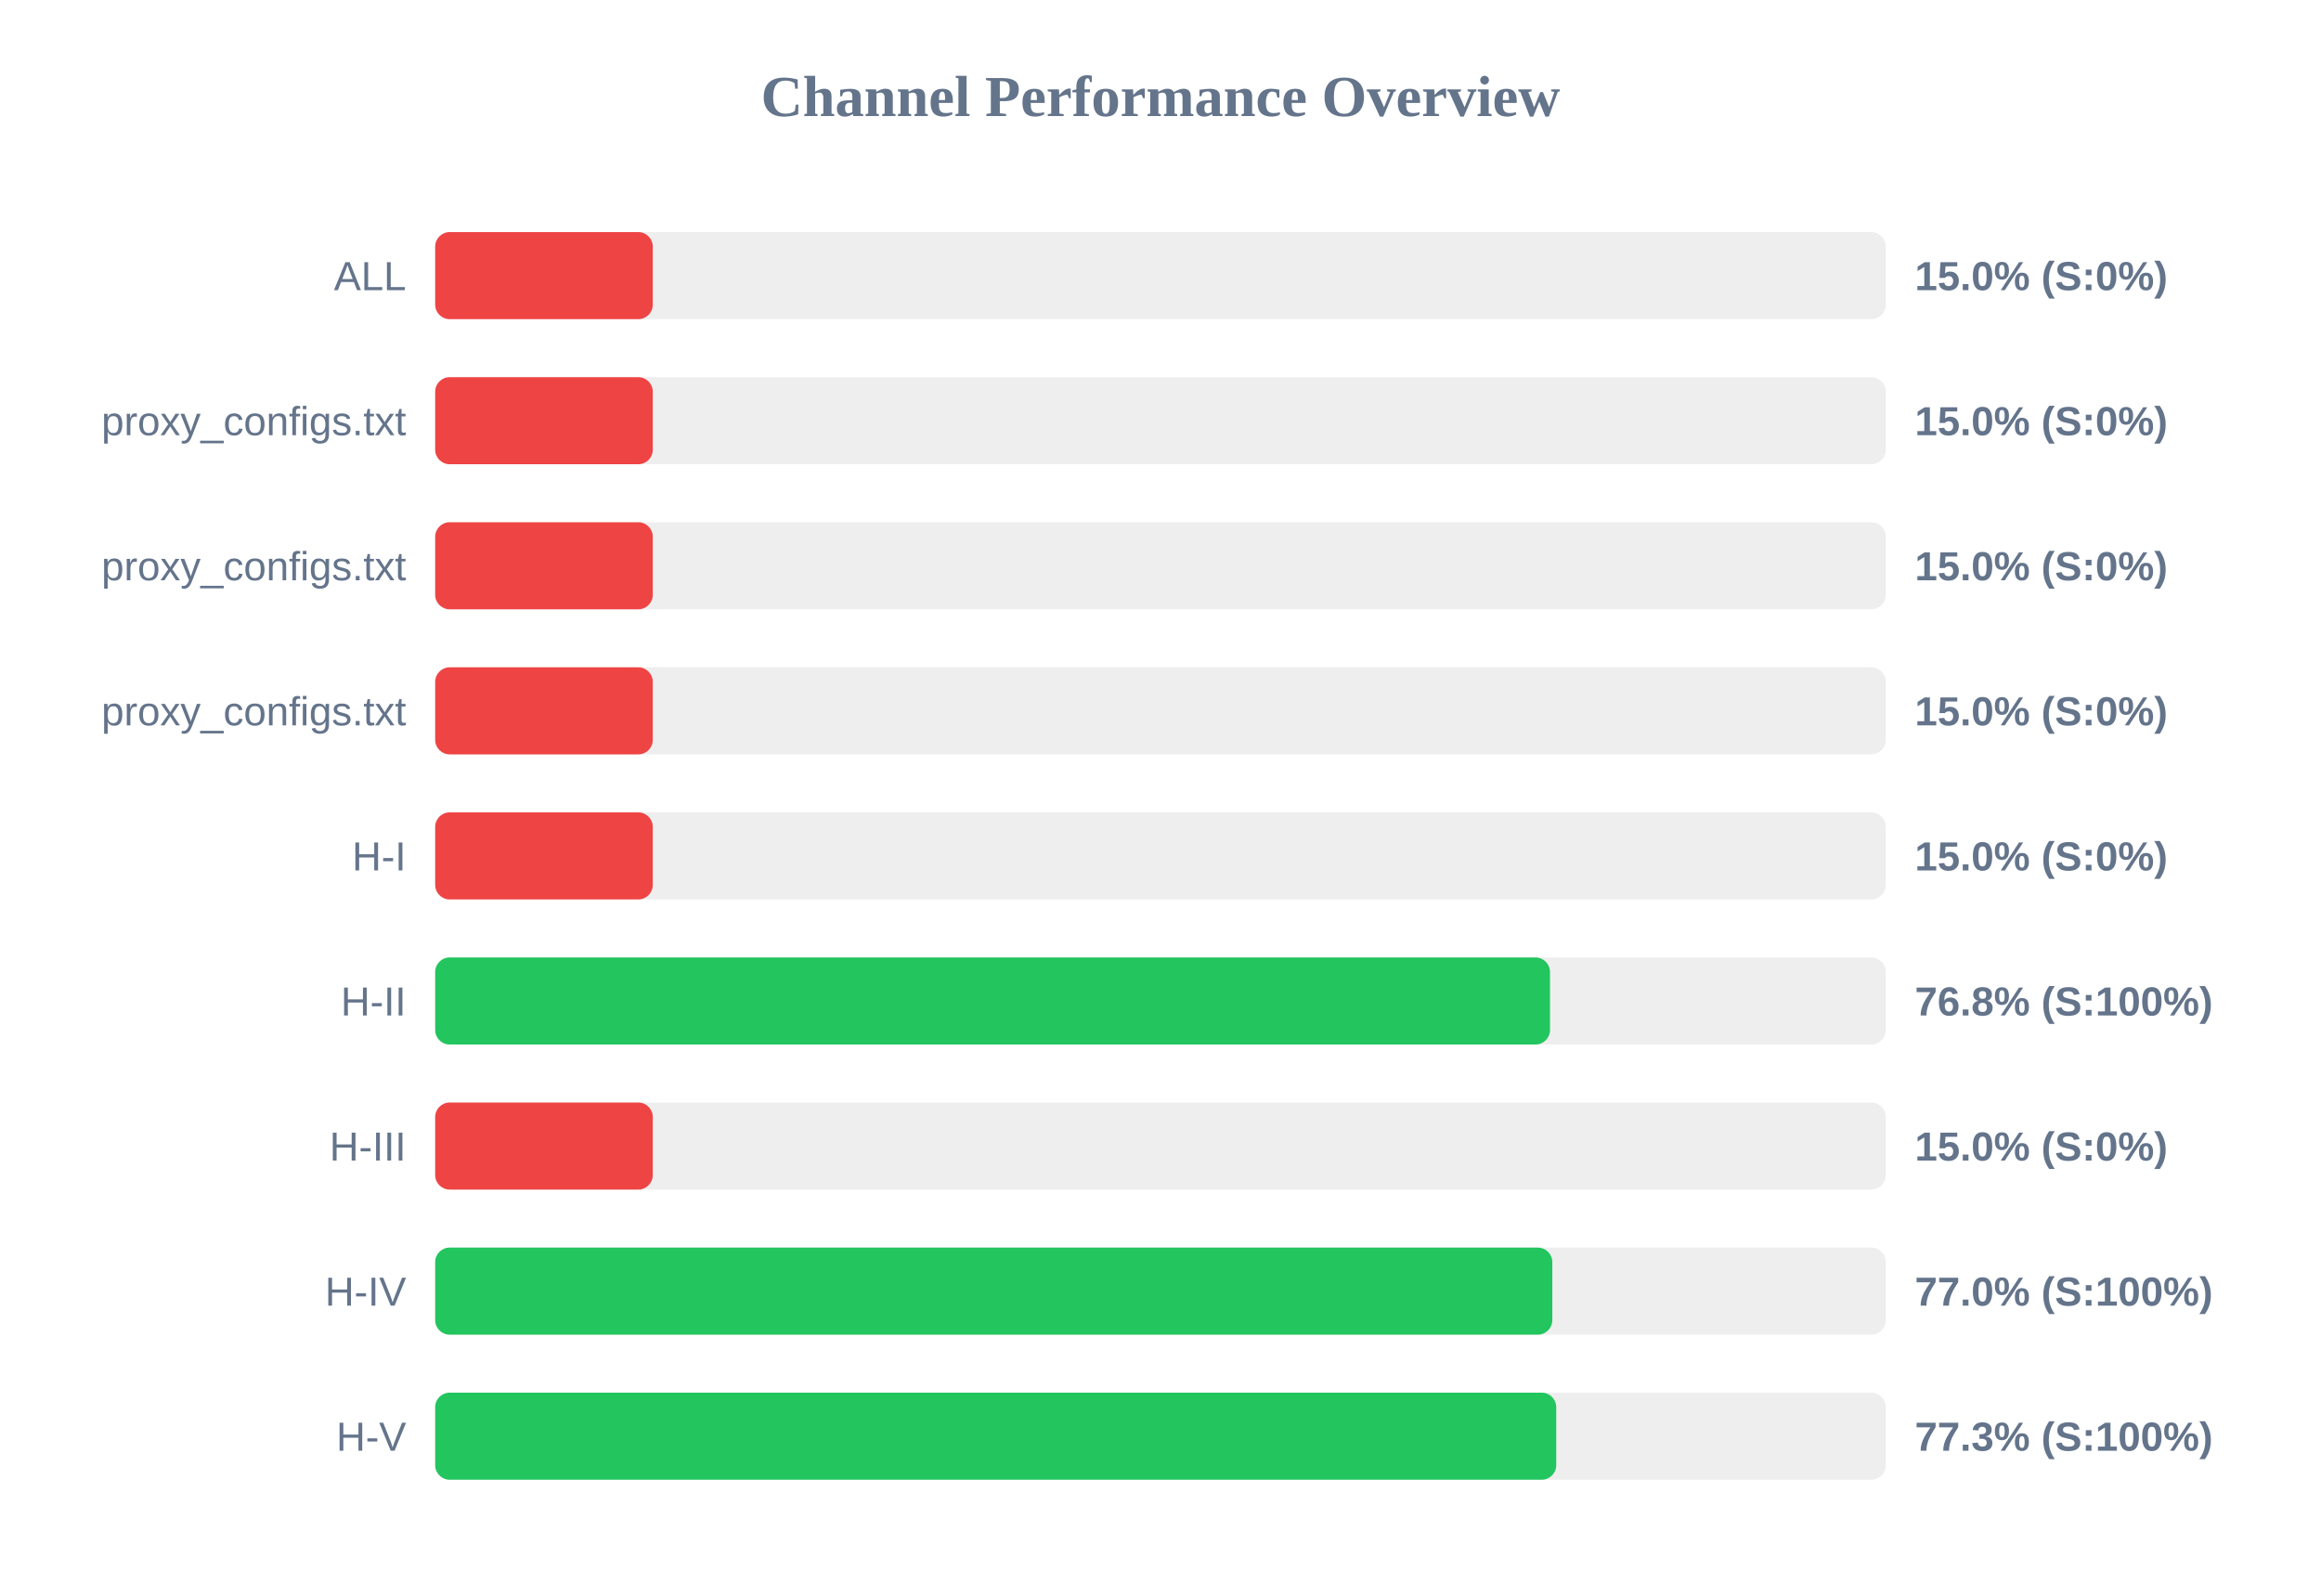
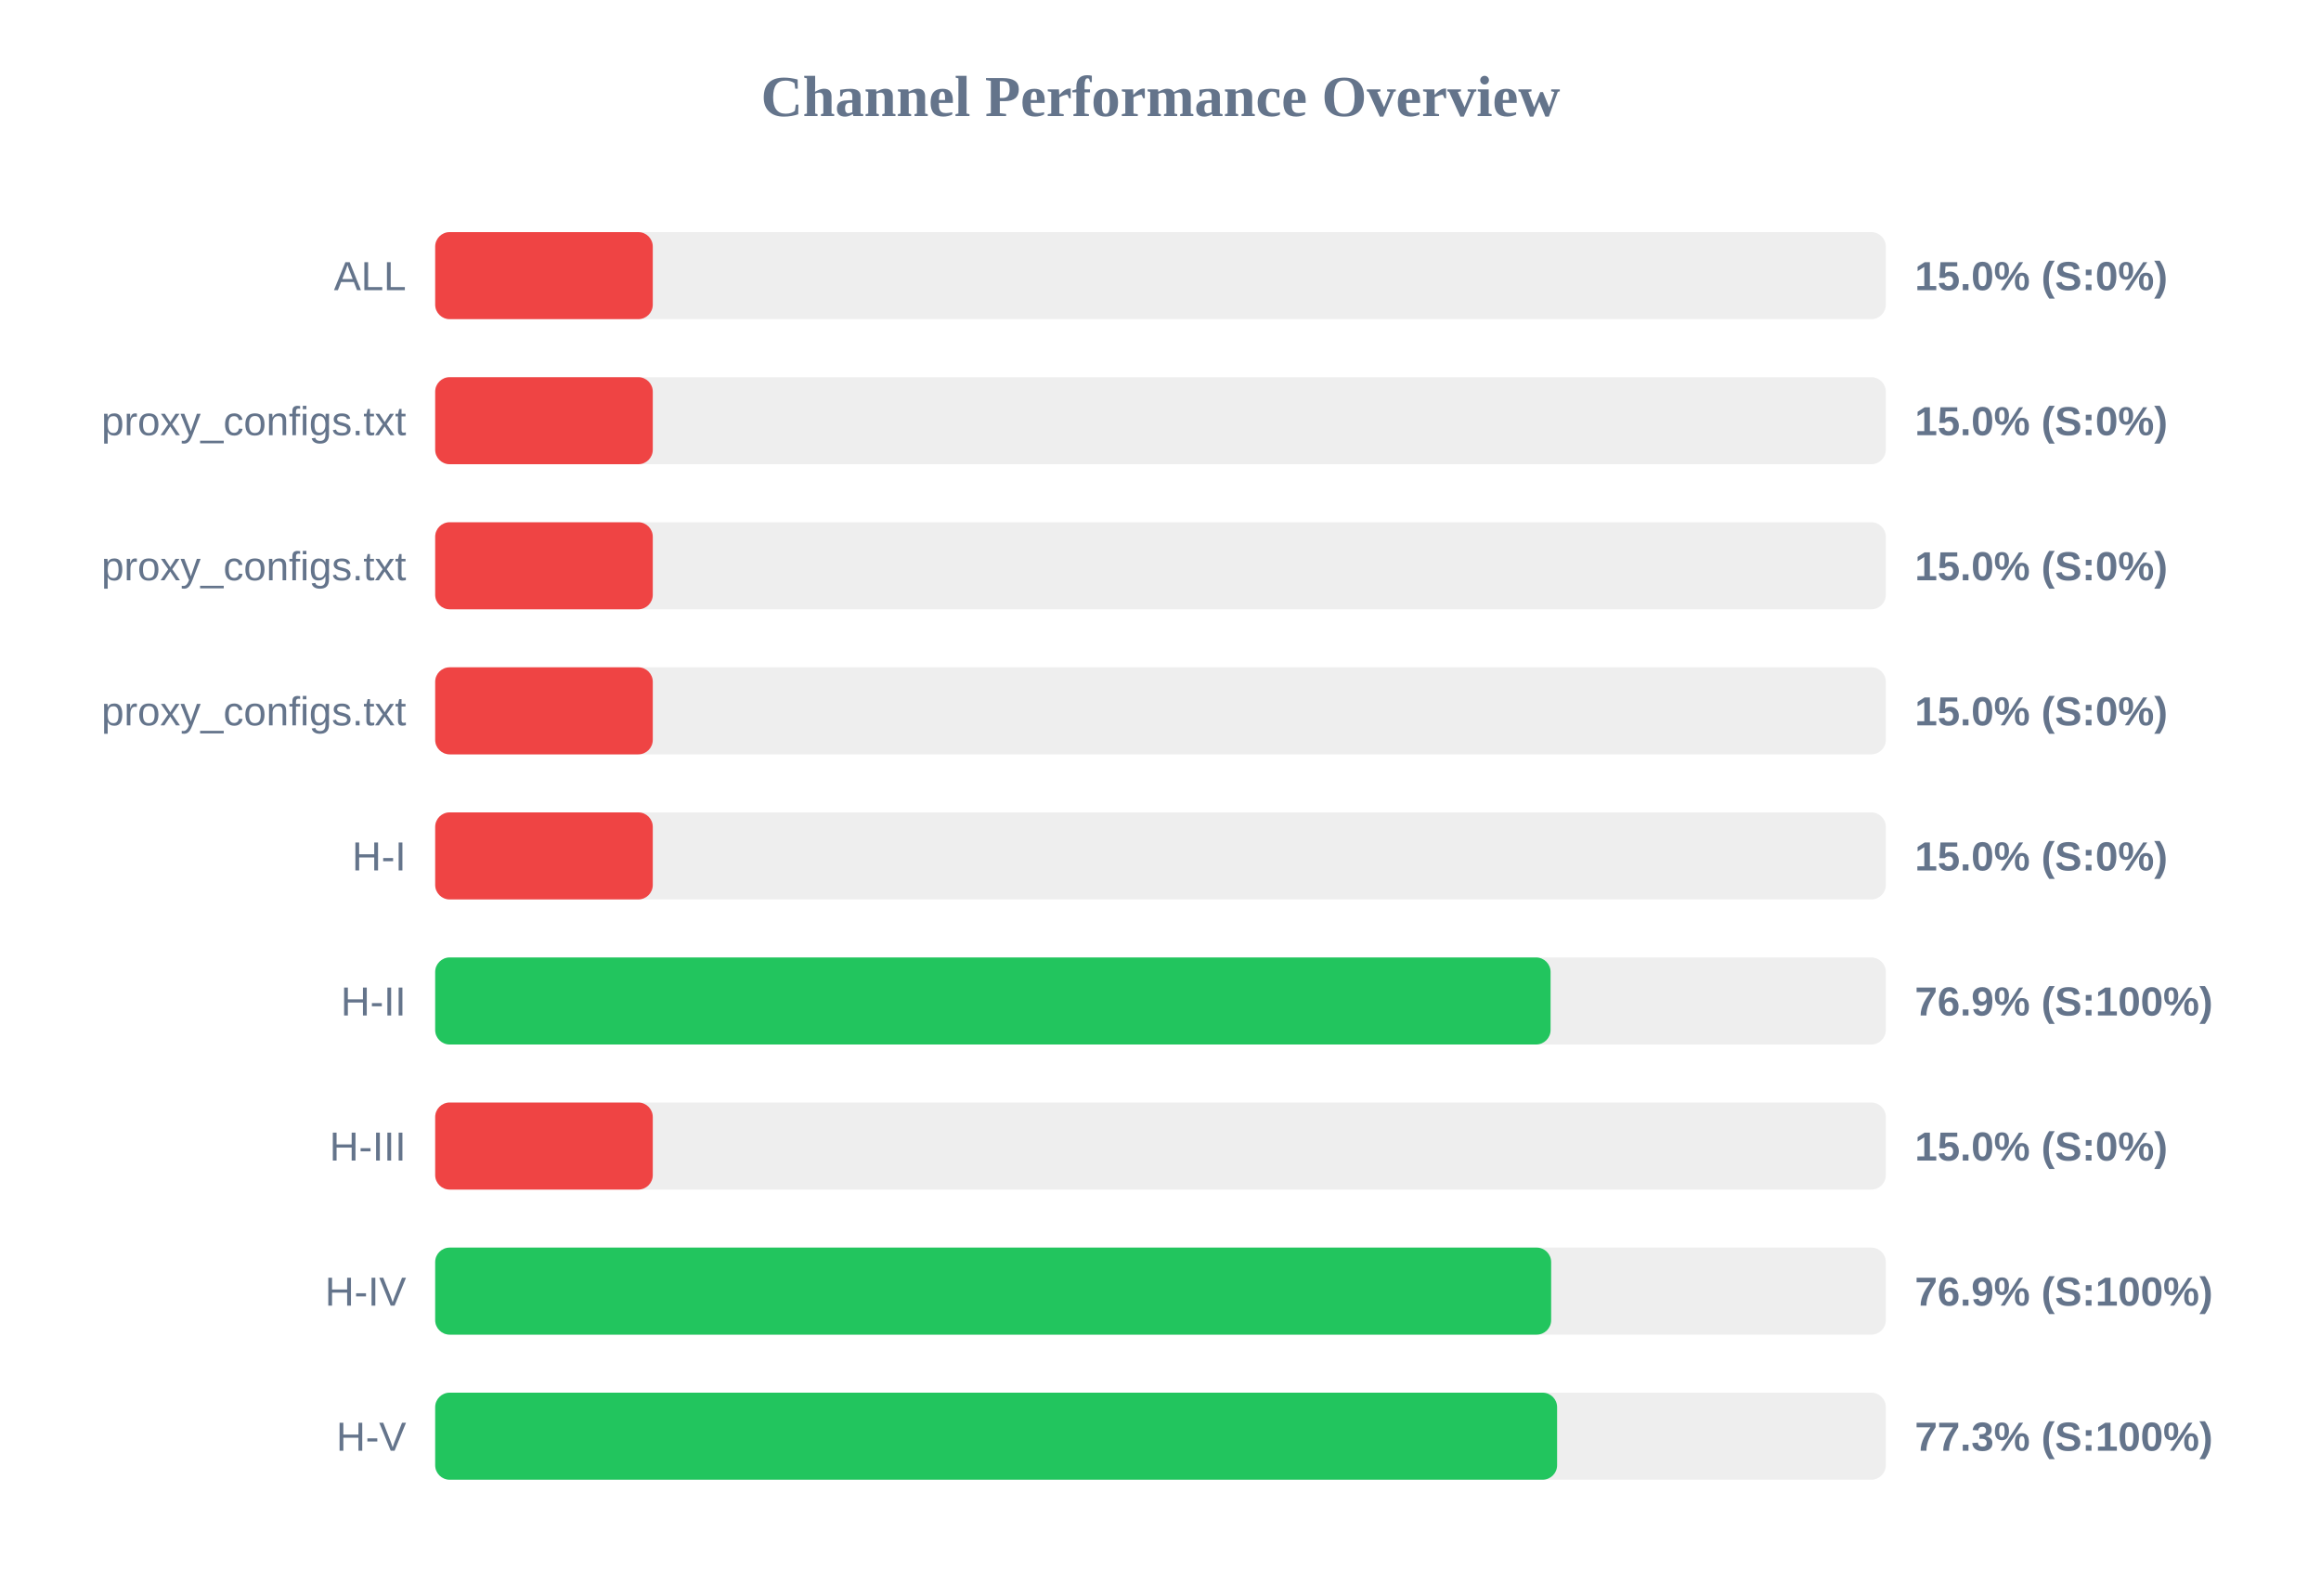
<svg xmlns="http://www.w3.org/2000/svg" width="800" height="550" version="1.1">
  <style>
        .row { font: 14px Arial; fill: #64748b; }
        .score { font: bold 14px Arial; fill: #64748b; }
    </style>
  <text x="400" y="40" text-anchor="middle" font-size="20px" font-weight="bold" fill="#64748b">Channel Performance Overview</text>
  <rect x="150" y="80" width="500" height="30" fill="#eee" rx="5" />
  <rect x="150" y="80" width="75.0" height="30" fill="#ef4444" rx="5" />
  <text x="140" y="100" text-anchor="end" class="row">ALL</text>
  <text x="660" y="100" text-anchor="start" class="score">15.0% (S:0%)</text>
  <rect x="150" y="130" width="500" height="30" fill="#eee" rx="5" />
  <rect x="150" y="130" width="75.0" height="30" fill="#ef4444" rx="5" />
  <text x="140" y="150" text-anchor="end" class="row">proxy_configs.txt</text>
  <text x="660" y="150" text-anchor="start" class="score">15.0% (S:0%)</text>
  <rect x="150" y="180" width="500" height="30" fill="#eee" rx="5" />
  <rect x="150" y="180" width="75.0" height="30" fill="#ef4444" rx="5" />
  <text x="140" y="200" text-anchor="end" class="row">proxy_configs.txt</text>
  <text x="660" y="200" text-anchor="start" class="score">15.0% (S:0%)</text>
  <rect x="150" y="230" width="500" height="30" fill="#eee" rx="5" />
  <rect x="150" y="230" width="75.0" height="30" fill="#ef4444" rx="5" />
  <text x="140" y="250" text-anchor="end" class="row">proxy_configs.txt</text>
  <text x="660" y="250" text-anchor="start" class="score">15.0% (S:0%)</text>
  <rect x="150" y="280" width="500" height="30" fill="#eee" rx="5" />
  <rect x="150" y="280" width="75.0" height="30" fill="#ef4444" rx="5" />
  <text x="140" y="300" text-anchor="end" class="row">H-I</text>
  <text x="660" y="300" text-anchor="start" class="score">15.0% (S:0%)</text>
  <rect x="150" y="330" width="500" height="30" fill="#eee" rx="5" />
-   <rect x="150" y="330" width="384.25" height="30" fill="#22c55e" rx="5" />
+   <rect x="150" y="330" width="384.45" height="30" fill="#22c55e" rx="5" />
  <text x="140" y="350" text-anchor="end" class="row">H-II</text>
-   <text x="660" y="350" text-anchor="start" class="score">76.8% (S:100%)</text>
+   <text x="660" y="350" text-anchor="start" class="score">76.9% (S:100%)</text>
  <rect x="150" y="380" width="500" height="30" fill="#eee" rx="5" />
  <rect x="150" y="380" width="75.0" height="30" fill="#ef4444" rx="5" />
  <text x="140" y="400" text-anchor="end" class="row">H-III</text>
  <text x="660" y="400" text-anchor="start" class="score">15.0% (S:0%)</text>
  <rect x="150" y="430" width="500" height="30" fill="#eee" rx="5" />
-   <rect x="150" y="430" width="385.05" height="30" fill="#22c55e" rx="5" />
+   <rect x="150" y="430" width="384.65" height="30" fill="#22c55e" rx="5" />
  <text x="140" y="450" text-anchor="end" class="row">H-IV</text>
-   <text x="660" y="450" text-anchor="start" class="score">77.0% (S:100%)</text>
+   <text x="660" y="450" text-anchor="start" class="score">76.9% (S:100%)</text>
  <rect x="150" y="480" width="500" height="30" fill="#eee" rx="5" />
-   <rect x="150" y="480" width="386.4" height="30" fill="#22c55e" rx="5" />
+   <rect x="150" y="480" width="386.7" height="30" fill="#22c55e" rx="5" />
  <text x="140" y="500" text-anchor="end" class="row">H-V</text>
  <text x="660" y="500" text-anchor="start" class="score">77.3% (S:100%)</text>
</svg>
